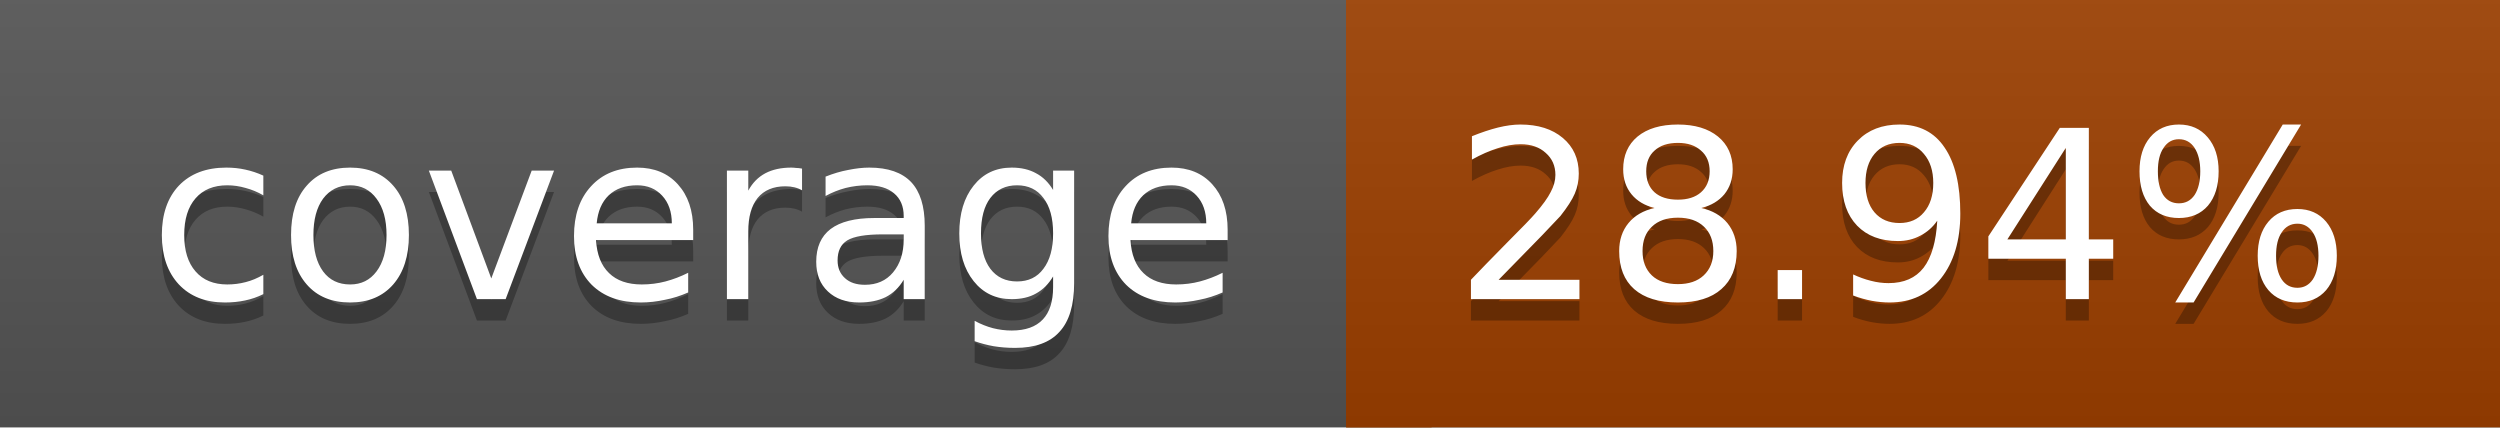
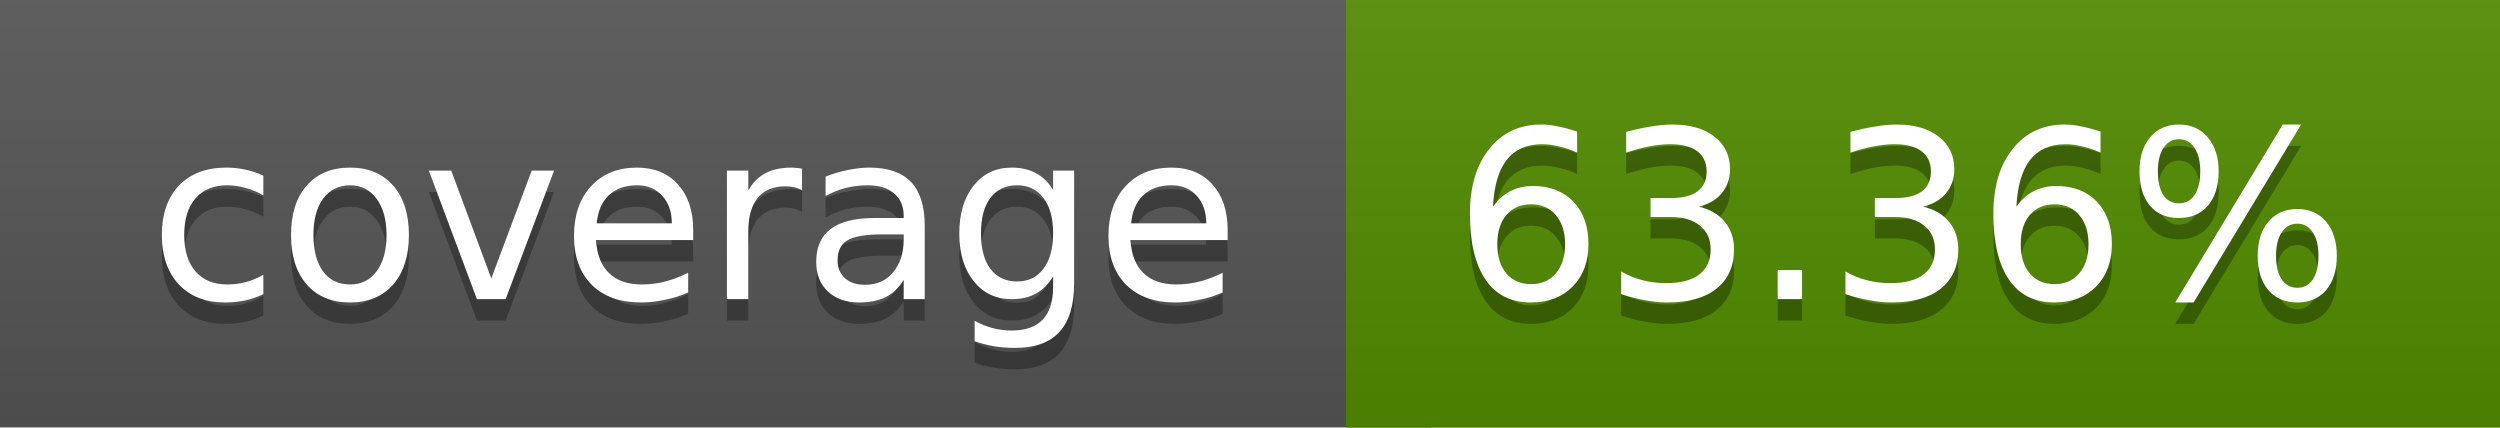
<svg xmlns="http://www.w3.org/2000/svg" width="117" height="20">
  <linearGradient id="a" x2="0" y2="100%">
    <stop offset="0" stop-color="#bbb" stop-opacity=".1" />
    <stop offset="1" stop-opacity=".1" />
  </linearGradient>
  <rect rx="0" width="117" height="20" fill="#555" />
-   <rect rx="0" x="63" width="54" height="20" fill="#9d4000" />
-   <path fill="#9d4000" d="M63 0h4v20h-4z" />
+   <rect rx="0" x="63" width="54" height="20" fill="#518c00" />
+   <path fill="#518c00" d="M63 0h4v20h-4z" />
  <rect rx="0" width="117" height="20" fill="url(#a)" />
  <g fill="#fff" text-anchor="middle" font-family="DejaVu Sans,Verdana,Geneva,sans-serif" font-size="11">
    <text x="32.5" y="15" fill="#010101" fill-opacity=".3">coverage</text>
    <text x="32.5" y="14">coverage</text>
-     <text x="89" y="15" fill="#010101" fill-opacity=".3">28.94%</text>
-     <text x="89" y="14">28.94%</text>
+     <text x="89" y="15" fill="#010101" fill-opacity=".3">63.36%</text>
+     <text x="89" y="14">63.36%</text>
  </g>
</svg>
